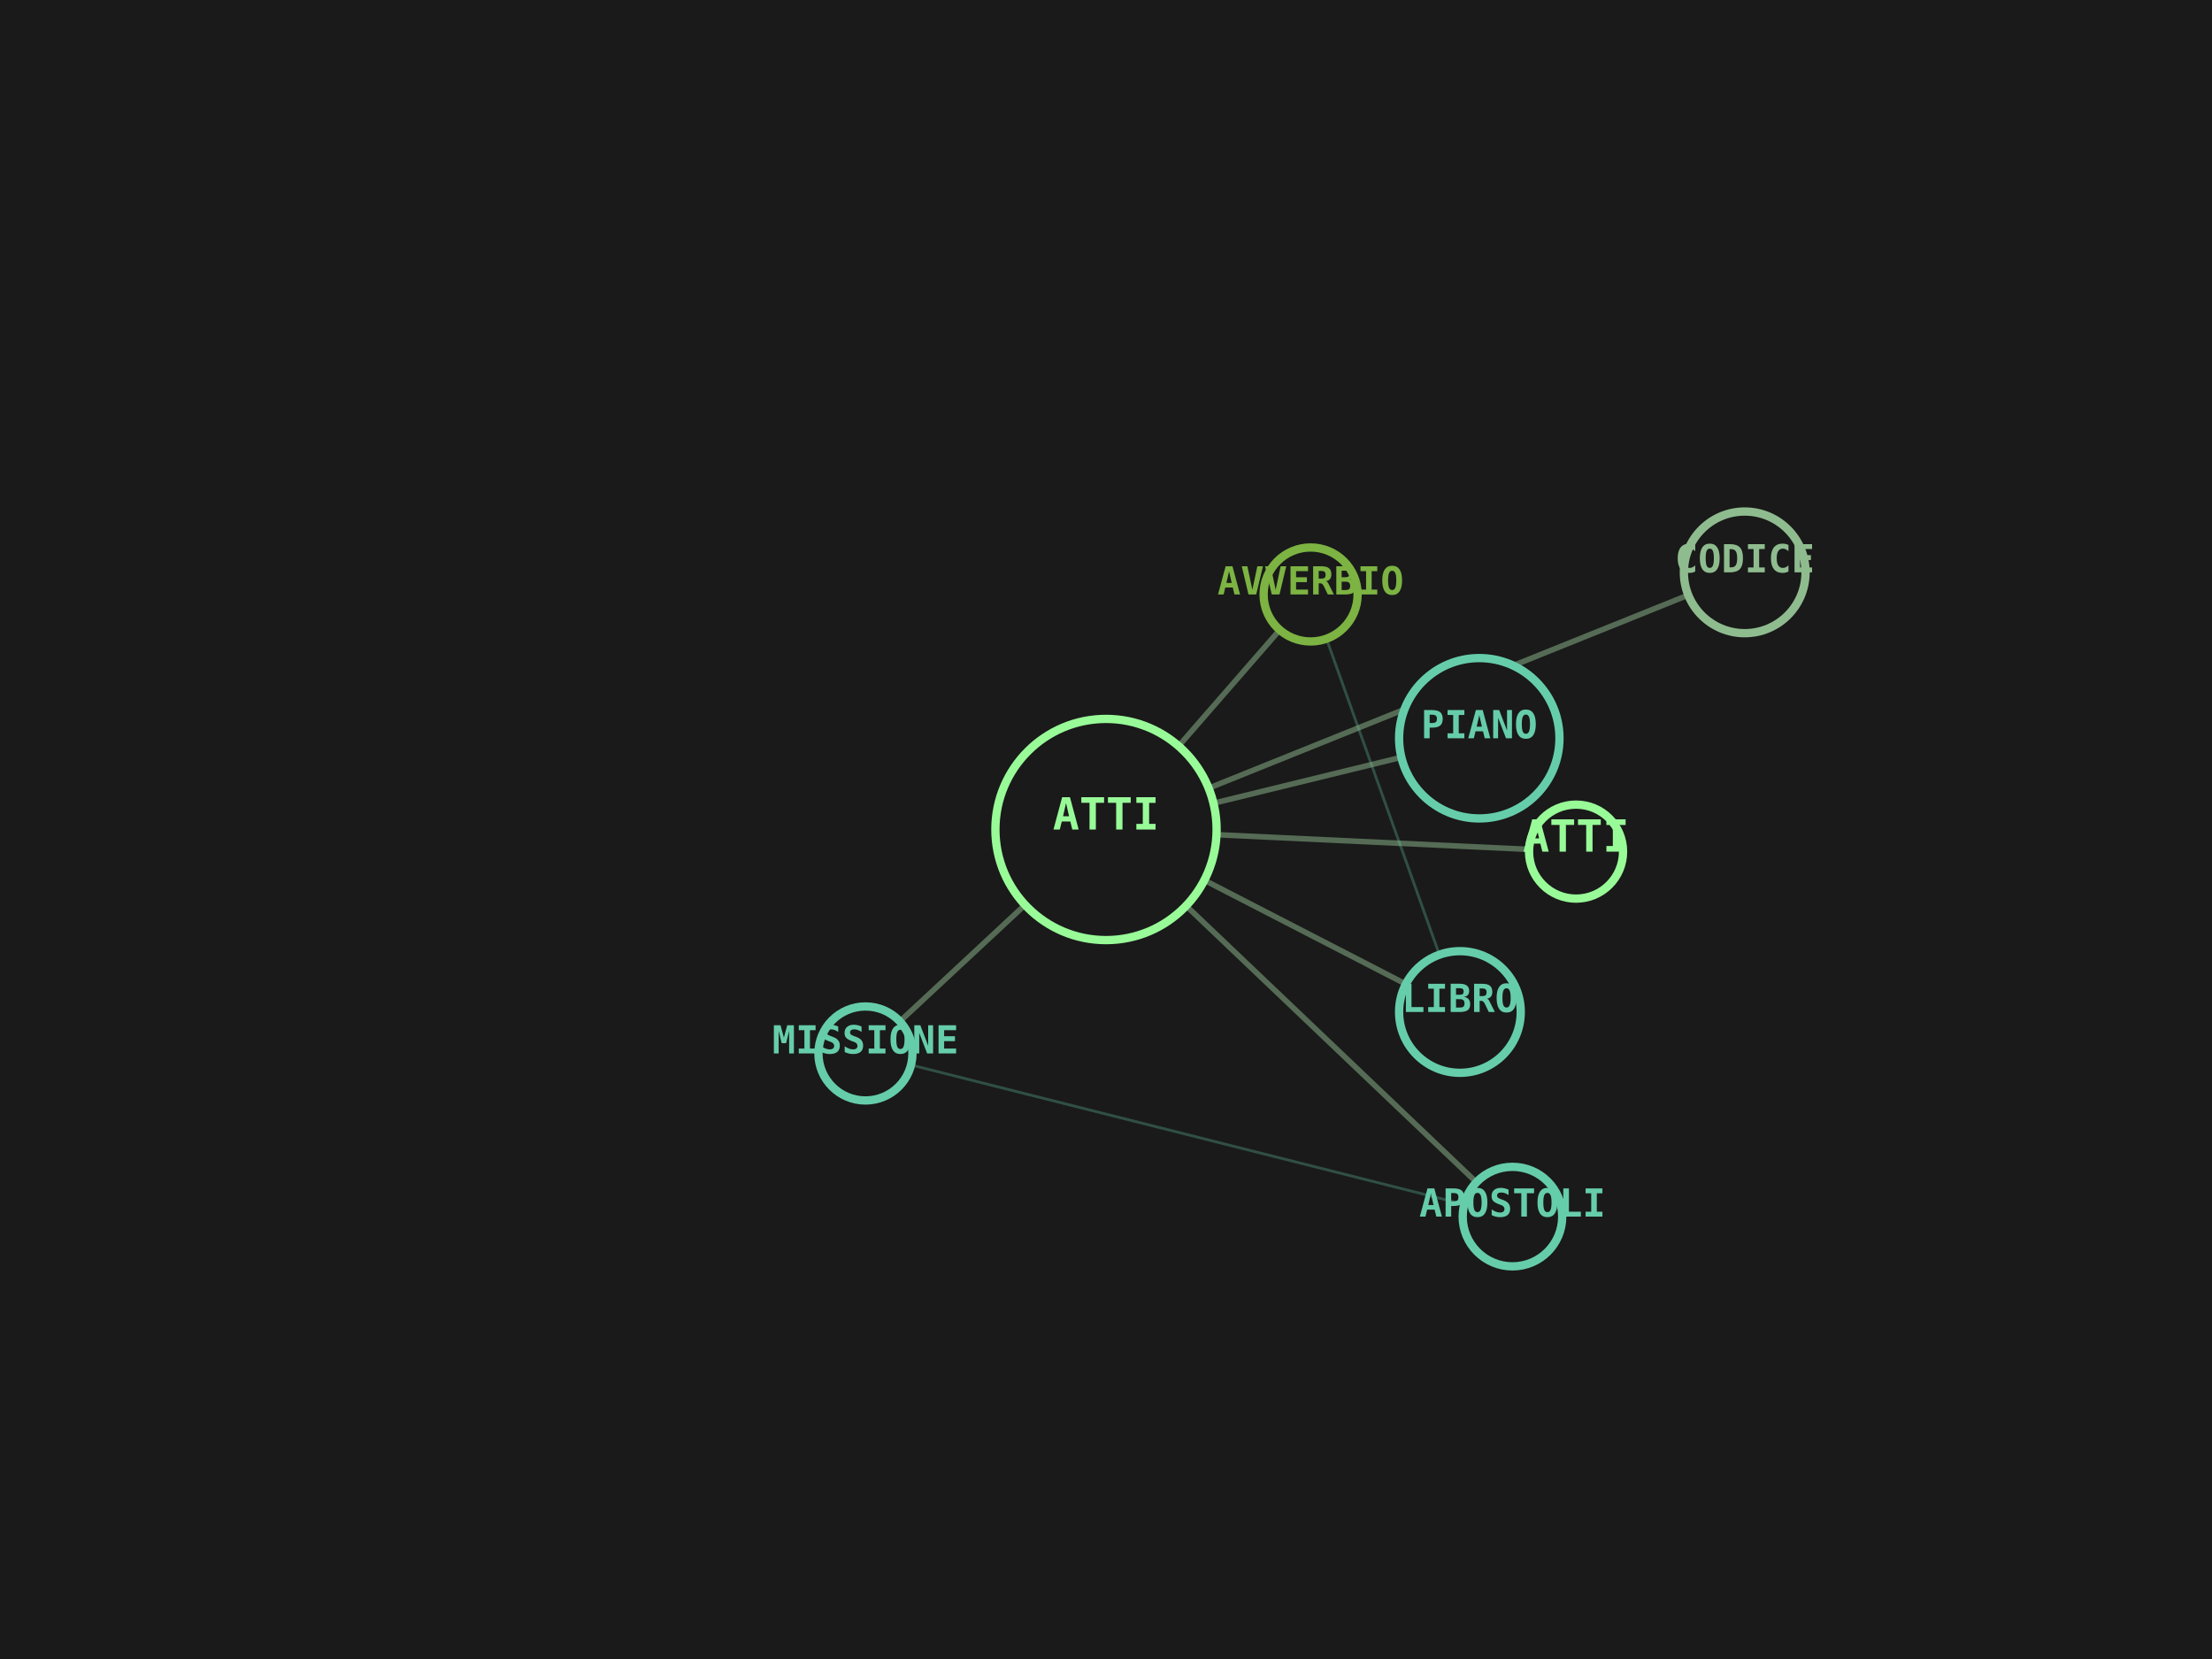
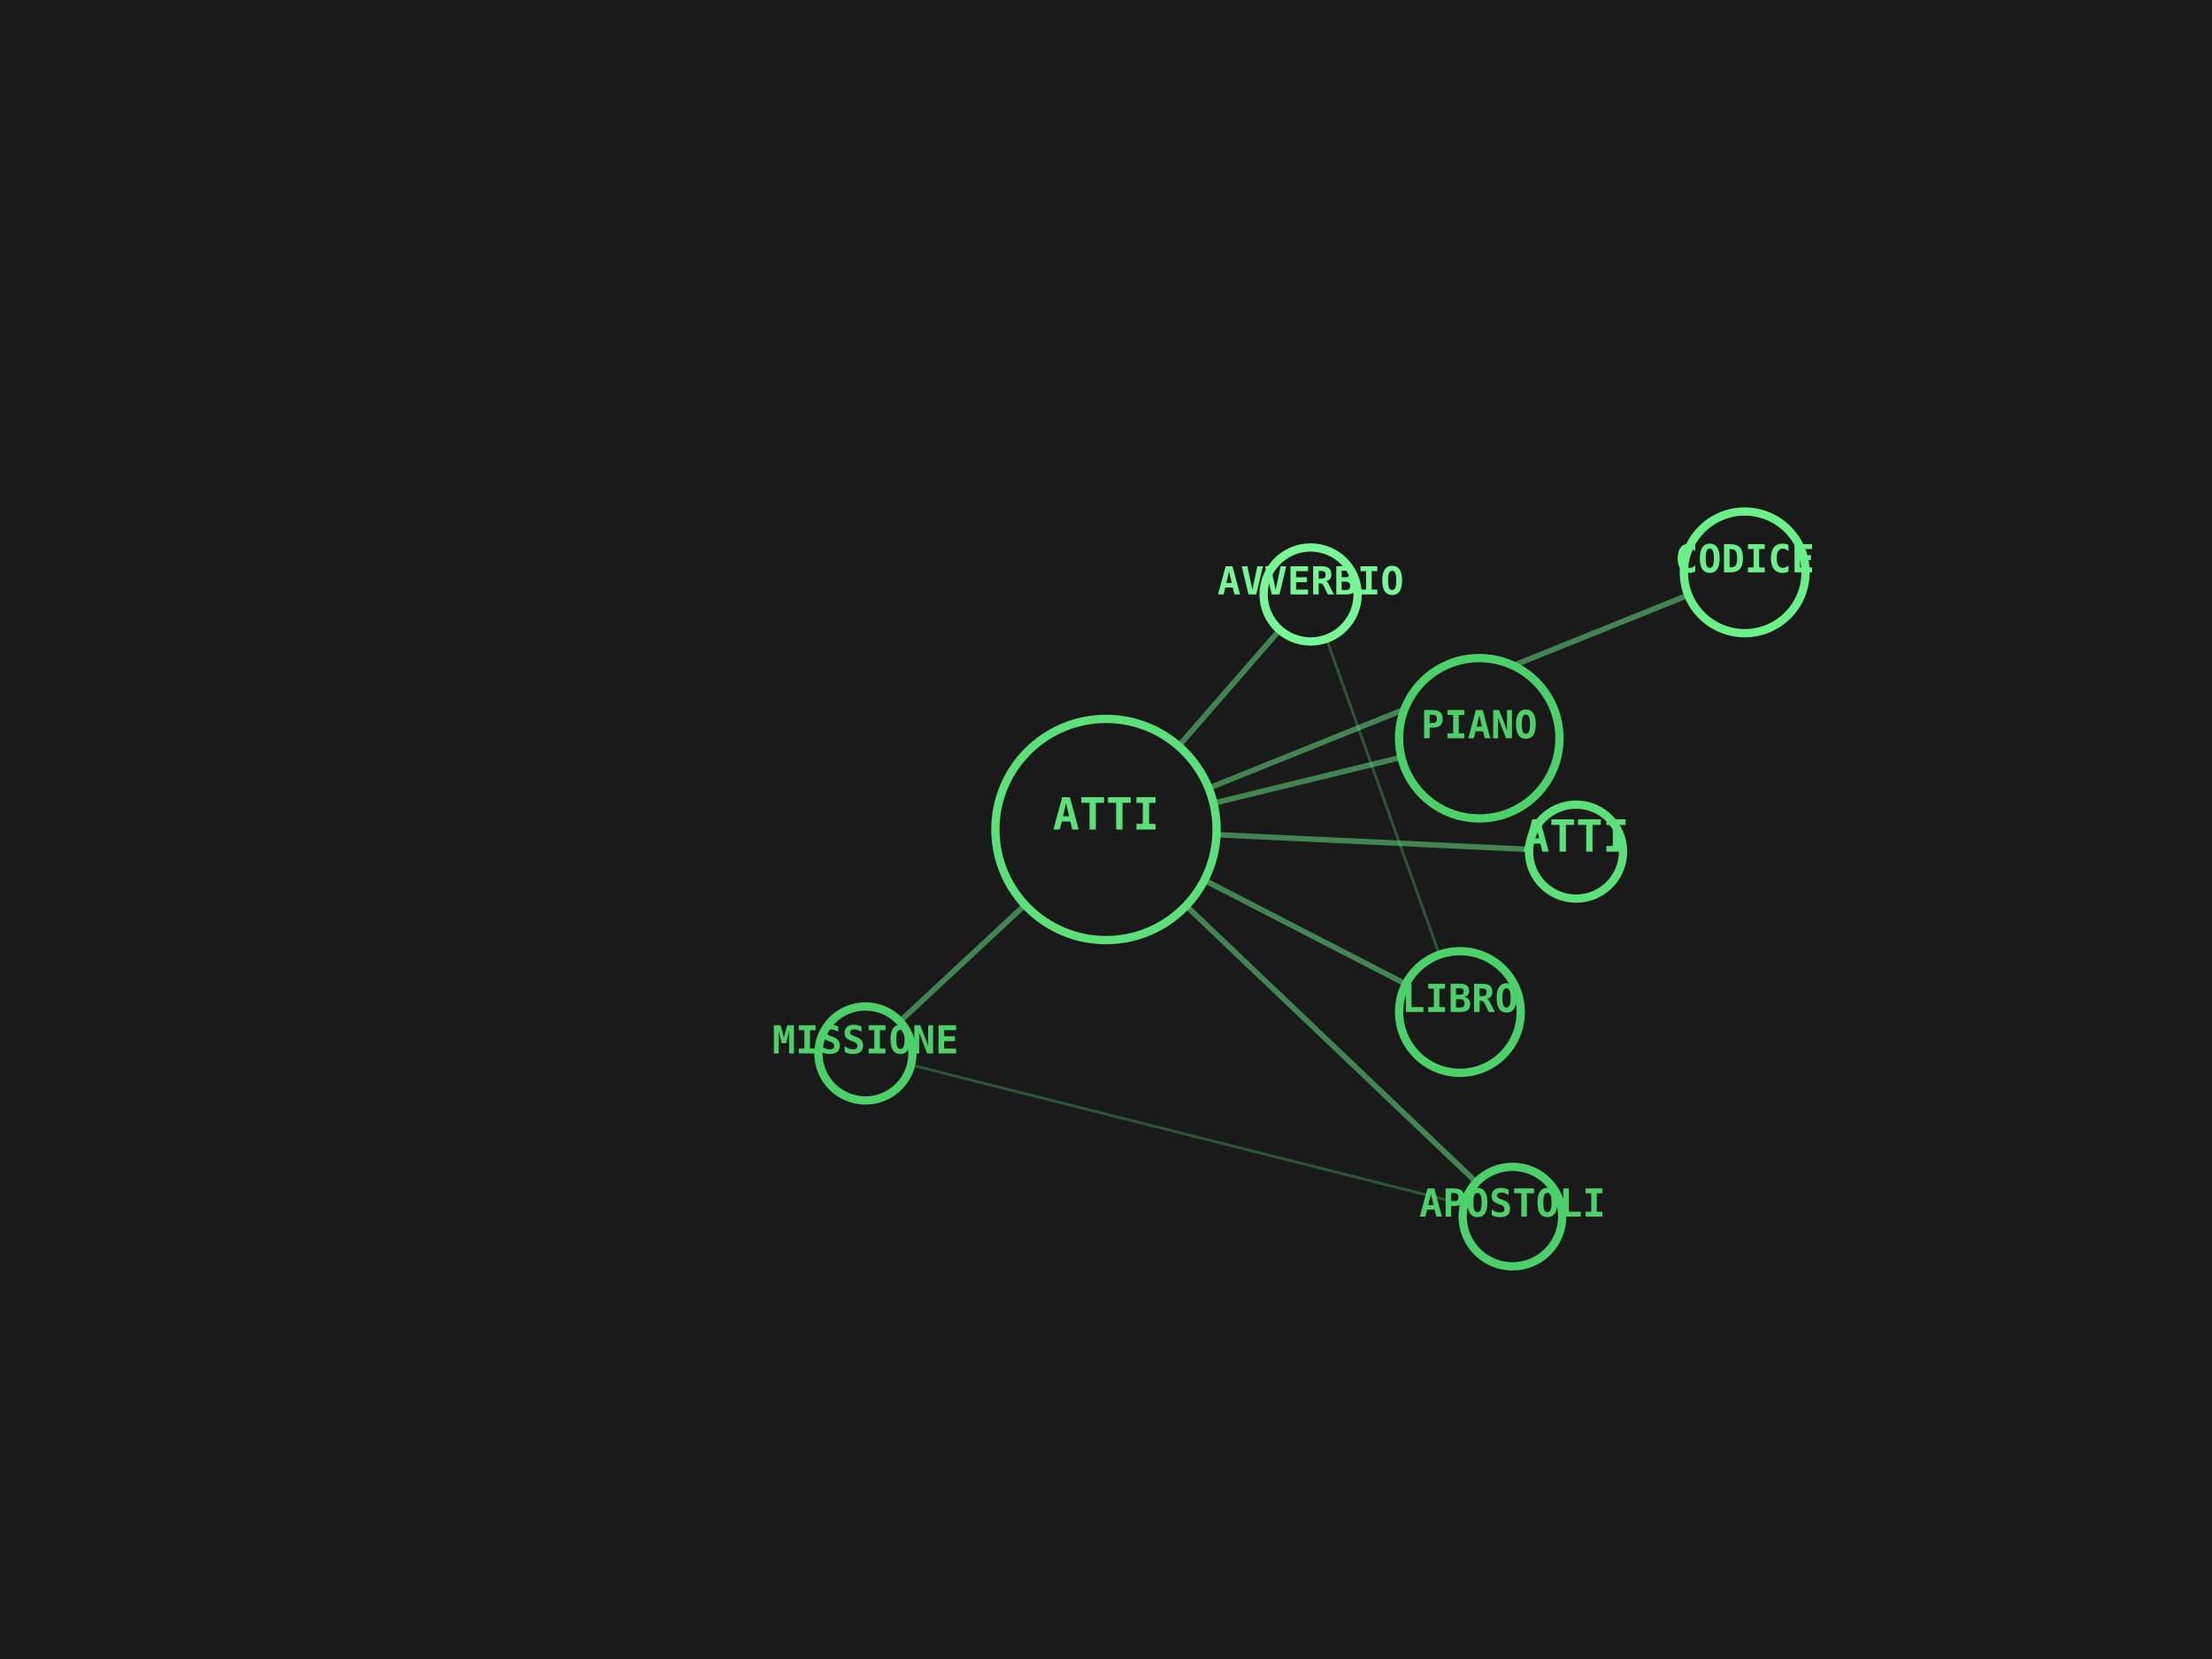
<svg xmlns="http://www.w3.org/2000/svg" viewBox="0 0 800 600" width="100%" height="100%">
  <rect width="100%" height="100%" fill="#1A1A1A" />
-   <line x1="400" y1="300" x2="570" y2="308" stroke="#8FBC8F" stroke-width="2" opacity="0.5" />
-   <line x1="400" y1="300" x2="474" y2="215" stroke="#8FBC8F" stroke-width="2" opacity="0.5" />
-   <line x1="400" y1="300" x2="528" y2="366" stroke="#8FBC8F" stroke-width="2" opacity="0.5" />
-   <line x1="474" y1="215" x2="528" y2="366" stroke="#66CDAA" stroke-width="1" opacity="0.3" />
-   <line x1="400" y1="300" x2="313" y2="381" stroke="#8FBC8F" stroke-width="2" opacity="0.5" />
-   <line x1="400" y1="300" x2="547" y2="440" stroke="#8FBC8F" stroke-width="2" opacity="0.5" />
-   <line x1="313" y1="381" x2="547" y2="440" stroke="#66CDAA" stroke-width="1" opacity="0.3" />
-   <line x1="400" y1="300" x2="535" y2="267" stroke="#8FBC8F" stroke-width="2" opacity="0.5" />
-   <line x1="400" y1="300" x2="631" y2="207" stroke="#8FBC8F" stroke-width="2" opacity="0.5" />
-   <circle cx="400" cy="300" r="40" fill="#1A1A1A" stroke="#98FB98" stroke-width="3" />
-   <text x="400" y="300" fill="#98FB98" font-family="monospace" font-size="16" font-weight="bold" text-anchor="middle" alignment-baseline="middle">ATTI</text>
-   <circle cx="570" cy="308" r="17" fill="#1A1A1A" stroke="#98FB98" stroke-width="3" />
-   <text x="570" y="308" fill="#98FB98" font-family="monospace" font-size="16" font-weight="bold" text-anchor="middle" alignment-baseline="middle">ATTI</text>
-   <circle cx="474" cy="215" r="17" fill="#1A1A1A" stroke="#7CB342" stroke-width="3" />
-   <text x="474" y="215" fill="#7CB342" font-family="monospace" font-size="14" font-weight="bold" text-anchor="middle" alignment-baseline="middle">AVVERBIO</text>
-   <circle cx="528" cy="366" r="22" fill="#1A1A1A" stroke="#66CDAA" stroke-width="3" />
-   <text x="528" y="366" fill="#66CDAA" font-family="monospace" font-size="14" font-weight="bold" text-anchor="middle" alignment-baseline="middle">LIBRO</text>
-   <circle cx="313" cy="381" r="17" fill="#1A1A1A" stroke="#66CDAA" stroke-width="3" />
-   <text x="313" y="381" fill="#66CDAA" font-family="monospace" font-size="14" font-weight="bold" text-anchor="middle" alignment-baseline="middle">MISSIONE</text>
-   <circle cx="547" cy="440" r="18" fill="#1A1A1A" stroke="#66CDAA" stroke-width="3" />
-   <text x="547" y="440" fill="#66CDAA" font-family="monospace" font-size="14" font-weight="bold" text-anchor="middle" alignment-baseline="middle">APOSTOLI</text>
-   <circle cx="535" cy="267" r="29" fill="#1A1A1A" stroke="#66CDAA" stroke-width="3" />
-   <text x="535" y="267" fill="#66CDAA" font-family="monospace" font-size="14" font-weight="bold" text-anchor="middle" alignment-baseline="middle">PIANO</text>
-   <circle cx="631" cy="207" r="22" fill="#1A1A1A" stroke="#8FBC8F" stroke-width="3" />
-   <text x="631" y="207" fill="#8FBC8F" font-family="monospace" font-size="14" font-weight="bold" text-anchor="middle" alignment-baseline="middle">CODICE</text>
+   <line x1="400" y1="300" x2="570" y2="308" stroke="#6AF089" stroke-width="2" opacity="0.5" />
+   <line x1="400" y1="300" x2="474" y2="215" stroke="#6AF089" stroke-width="2" opacity="0.5" />
+   <line x1="400" y1="300" x2="528" y2="366" stroke="#6AF089" stroke-width="2" opacity="0.5" />
+   <line x1="474" y1="215" x2="528" y2="366" stroke="#5CE07A" stroke-width="1" opacity="0.3" />
+   <line x1="400" y1="300" x2="313" y2="381" stroke="#6AF089" stroke-width="2" opacity="0.5" />
+   <line x1="400" y1="300" x2="547" y2="440" stroke="#6AF089" stroke-width="2" opacity="0.5" />
+   <line x1="313" y1="381" x2="547" y2="440" stroke="#5CE07A" stroke-width="1" opacity="0.3" />
+   <line x1="400" y1="300" x2="535" y2="267" stroke="#6AF089" stroke-width="2" opacity="0.5" />
+   <line x1="400" y1="300" x2="631" y2="207" stroke="#6AF089" stroke-width="2" opacity="0.5" />
+   <circle cx="400" cy="300" r="40" fill="#1A1A1A" stroke="#5CE07A" stroke-width="3" />
+   <text x="400" y="300" fill="#5CE07A" font-family="monospace" font-size="16" font-weight="bold" text-anchor="middle" alignment-baseline="middle">ATTI</text>
+   <circle cx="570" cy="308" r="17" fill="#1A1A1A" stroke="#5CE07A" stroke-width="3" />
+   <text x="570" y="308" fill="#5CE07A" font-family="monospace" font-size="16" font-weight="bold" text-anchor="middle" alignment-baseline="middle">ATTI</text>
+   <circle cx="474" cy="215" r="17" fill="#1A1A1A" stroke="#78F596" stroke-width="3" />
+   <text x="474" y="215" fill="#78F596" font-family="monospace" font-size="14" font-weight="bold" text-anchor="middle" alignment-baseline="middle">AVVERBIO</text>
+   <circle cx="528" cy="366" r="22" fill="#1A1A1A" stroke="#4CD06A" stroke-width="3" />
+   <text x="528" y="366" fill="#4CD06A" font-family="monospace" font-size="14" font-weight="bold" text-anchor="middle" alignment-baseline="middle">LIBRO</text>
+   <circle cx="313" cy="381" r="17" fill="#1A1A1A" stroke="#4CD06A" stroke-width="3" />
+   <text x="313" y="381" fill="#4CD06A" font-family="monospace" font-size="14" font-weight="bold" text-anchor="middle" alignment-baseline="middle">MISSIONE</text>
+   <circle cx="547" cy="440" r="18" fill="#1A1A1A" stroke="#4CD06A" stroke-width="3" />
+   <text x="547" y="440" fill="#4CD06A" font-family="monospace" font-size="14" font-weight="bold" text-anchor="middle" alignment-baseline="middle">APOSTOLI</text>
+   <circle cx="535" cy="267" r="29" fill="#1A1A1A" stroke="#4CD06A" stroke-width="3" />
+   <text x="535" y="267" fill="#4CD06A" font-family="monospace" font-size="14" font-weight="bold" text-anchor="middle" alignment-baseline="middle">PIANO</text>
+   <circle cx="631" cy="207" r="22" fill="#1A1A1A" stroke="#6AF089" stroke-width="3" />
+   <text x="631" y="207" fill="#6AF089" font-family="monospace" font-size="14" font-weight="bold" text-anchor="middle" alignment-baseline="middle">CODICE</text>
</svg>
